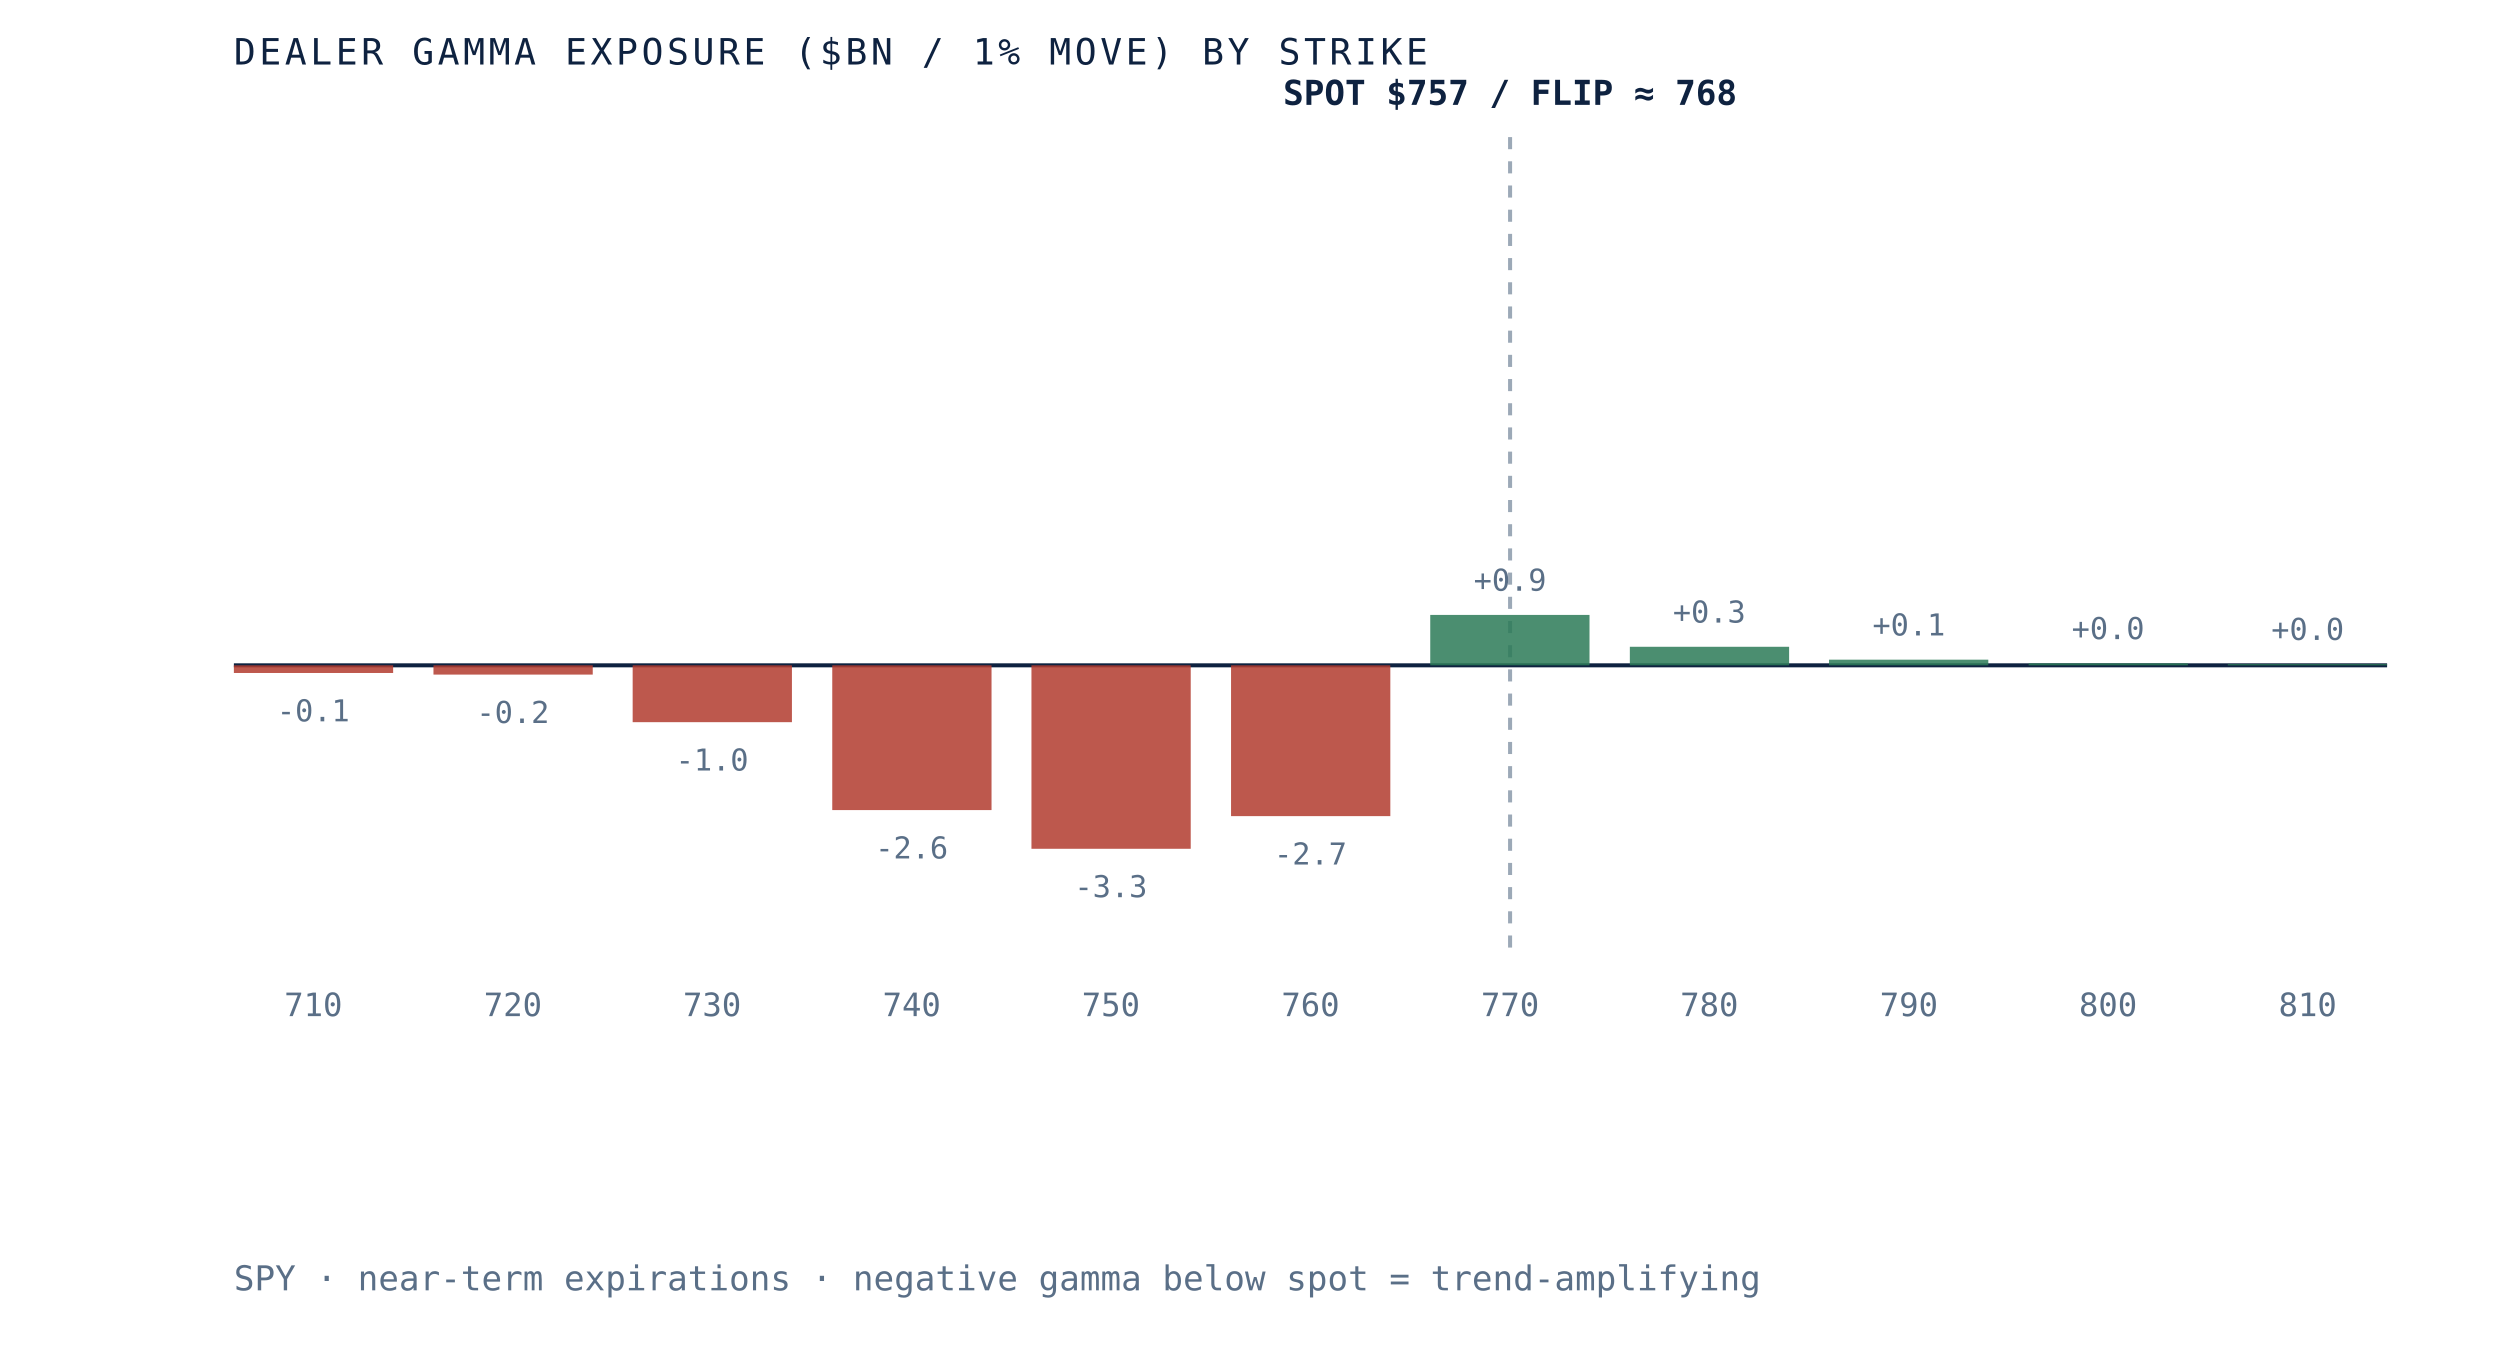
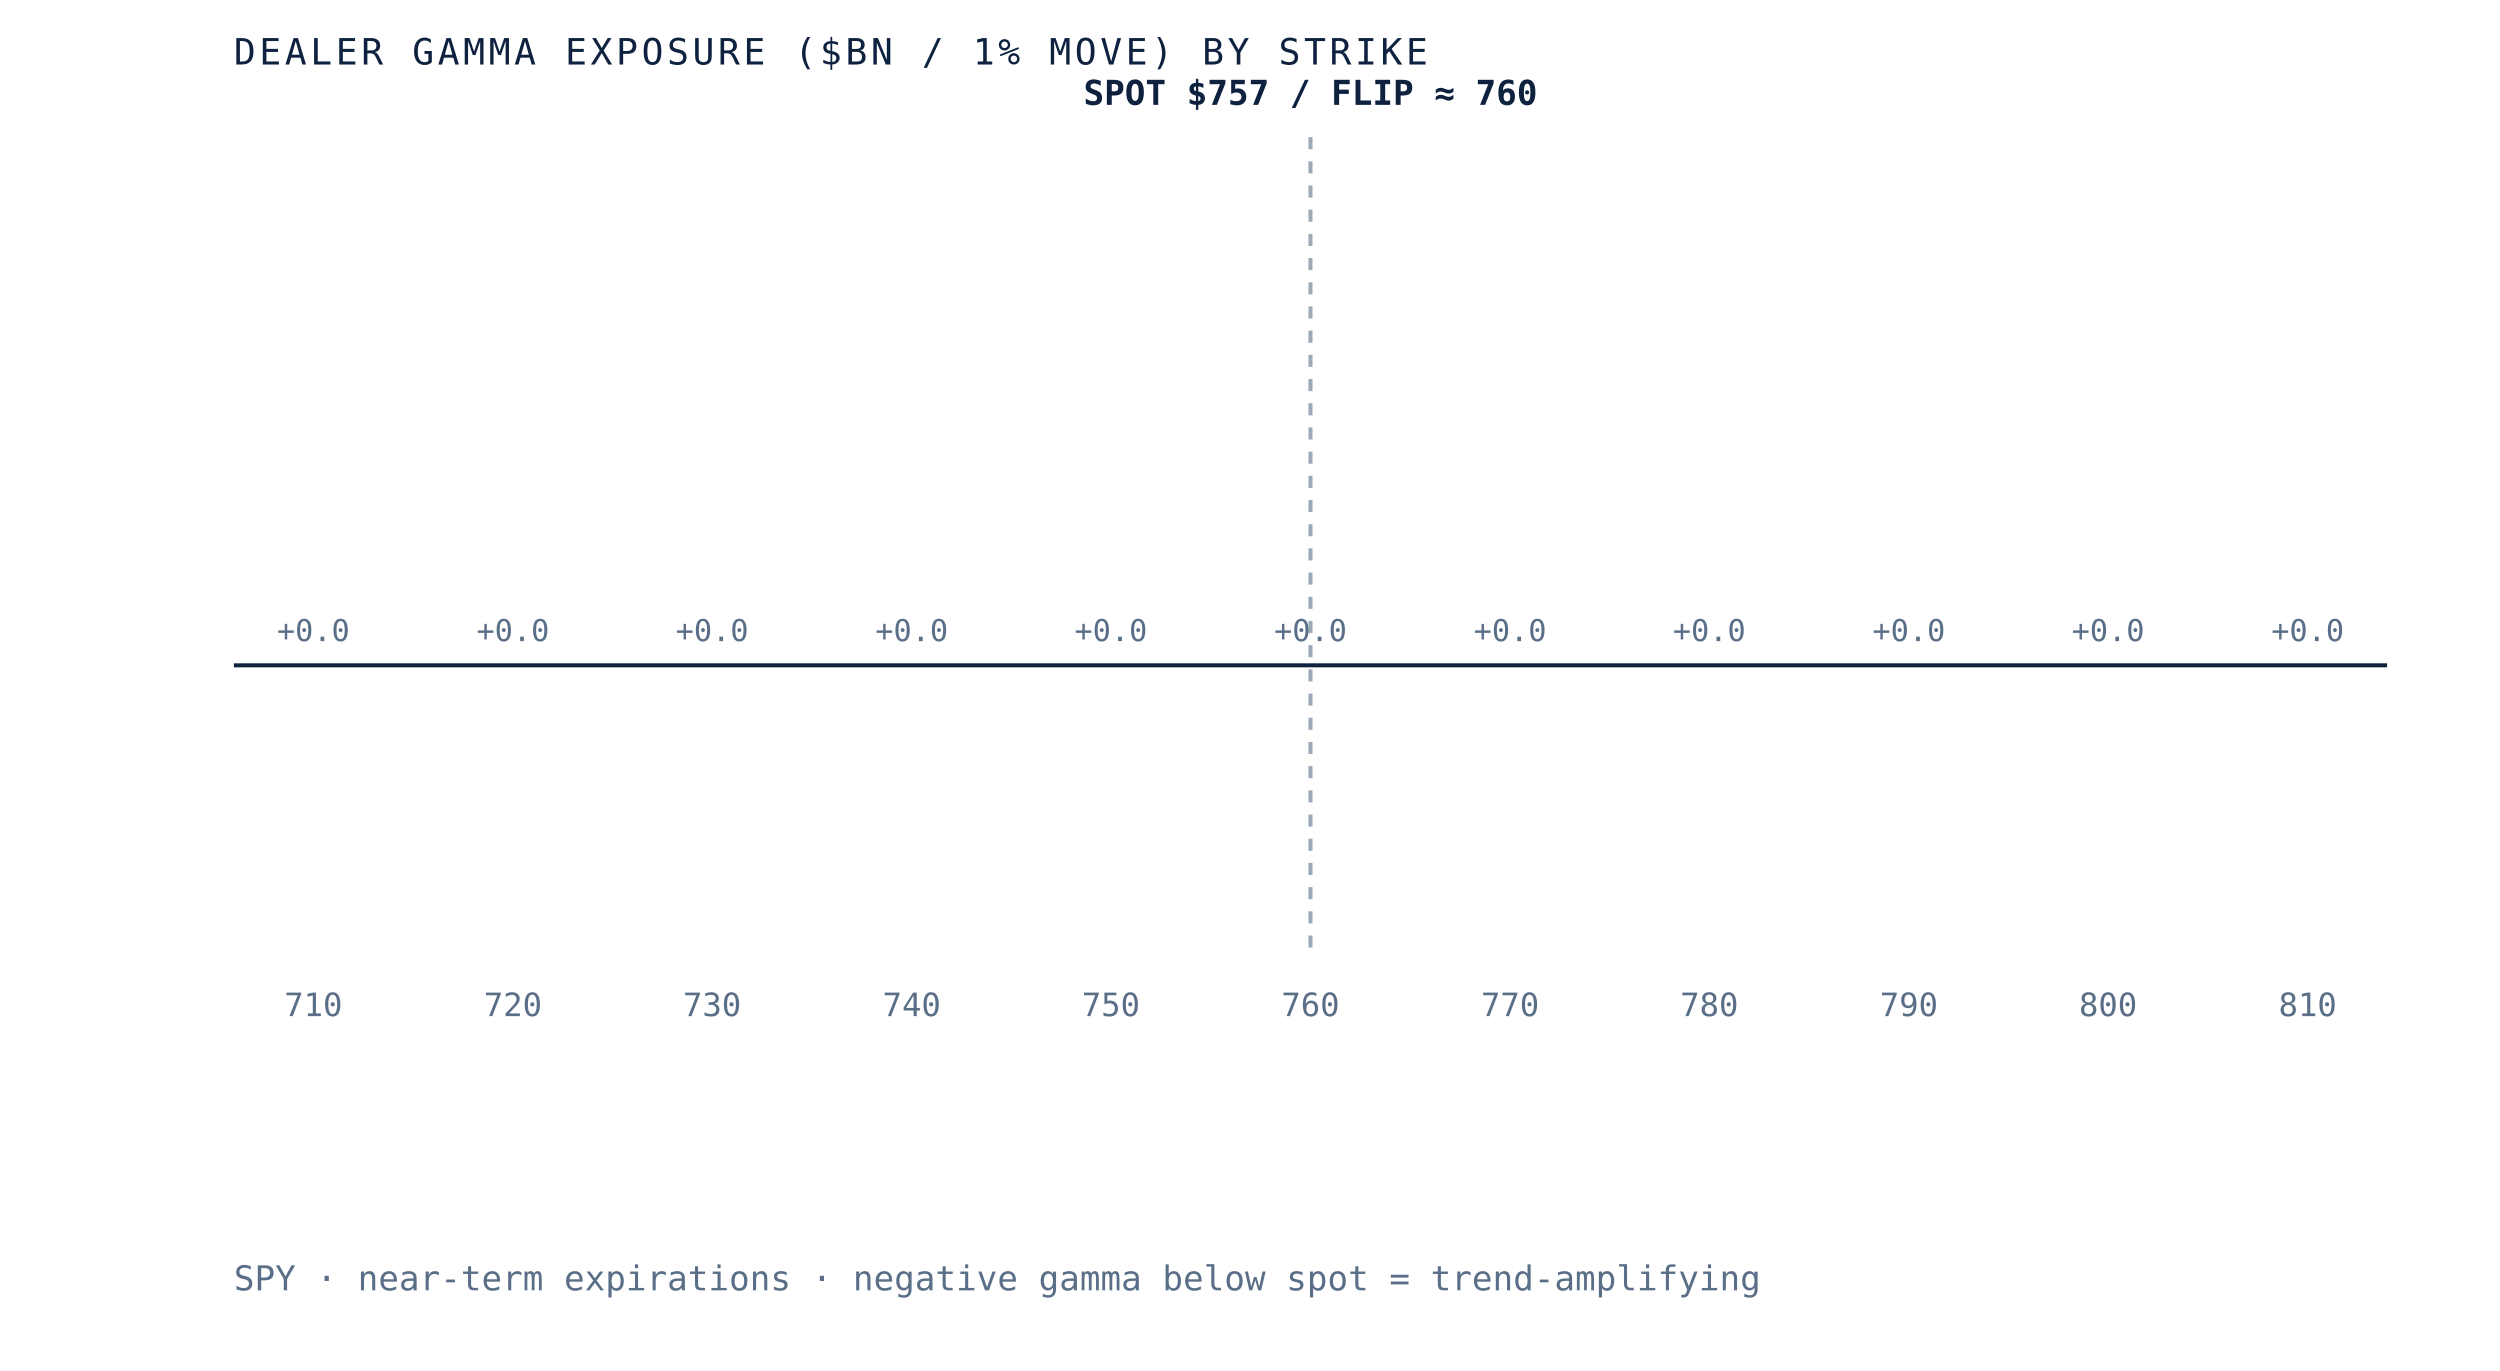
- <svg xmlns="http://www.w3.org/2000/svg" viewBox="0 0 620 340" role="img" aria-label="Dealer gamma exposure by strike for SPY, negative below spot and positive above, gamma flip near 768" preserveAspectRatio="xMidYMid meet" style="width:100%;height:auto;display:block">
+ <svg xmlns="http://www.w3.org/2000/svg" viewBox="0 0 620 340" role="img" aria-label="Dealer gamma exposure by strike for SPY, negative below spot and positive above, gamma flip near 760" preserveAspectRatio="xMidYMid meet" style="width:100%;height:auto;display:block">
  <rect x="0" y="0" width="620" height="340" fill="white" />
  <line x1="58" y1="165" x2="592" y2="165" stroke="#0e2240" stroke-width="1" />
-   <line x1="374.5" y1="34" x2="374.5" y2="235" stroke="#5a6f87" stroke-width="1" stroke-dasharray="3 3" opacity="0.6" />
-   <rect x="58.0" y="165.0" width="39.5" height="1.9" fill="#b23b2e" opacity="0.85" />
-   <text x="77.7" y="178.9" text-anchor="middle" font-family="'JetBrains Mono', monospace" font-size="7.5" fill="#5a6f87">-0.1</text>
+   <line x1="325.0" y1="34" x2="325.0" y2="235" stroke="#5a6f87" stroke-width="1" stroke-dasharray="3 3" opacity="0.6" />
+   <rect x="58.0" y="165.0" width="39.5" height="0.0" fill="#d8dfe9" opacity="0.85" />
+   <text x="77.7" y="159.0" text-anchor="middle" font-family="'JetBrains Mono', monospace" font-size="7.5" fill="#5a6f87">+0.0</text>
  <text x="77.7" y="252" text-anchor="middle" font-family="'JetBrains Mono', monospace" font-size="8" fill="#5a6f87">710</text>
-   <rect x="107.5" y="165.0" width="39.5" height="2.3" fill="#b23b2e" opacity="0.85" />
-   <text x="127.2" y="179.3" text-anchor="middle" font-family="'JetBrains Mono', monospace" font-size="7.5" fill="#5a6f87">-0.2</text>
+   <rect x="107.5" y="165.0" width="39.5" height="0.0" fill="#d8dfe9" opacity="0.85" />
+   <text x="127.2" y="159.0" text-anchor="middle" font-family="'JetBrains Mono', monospace" font-size="7.5" fill="#5a6f87">+0.0</text>
  <text x="127.2" y="252" text-anchor="middle" font-family="'JetBrains Mono', monospace" font-size="8" fill="#5a6f87">720</text>
-   <rect x="156.9" y="165.0" width="39.5" height="14.1" fill="#b23b2e" opacity="0.85" />
-   <text x="176.6" y="191.1" text-anchor="middle" font-family="'JetBrains Mono', monospace" font-size="7.5" fill="#5a6f87">-1.0</text>
+   <rect x="156.9" y="165.0" width="39.5" height="0.0" fill="#d8dfe9" opacity="0.85" />
+   <text x="176.6" y="159.0" text-anchor="middle" font-family="'JetBrains Mono', monospace" font-size="7.5" fill="#5a6f87">+0.0</text>
  <text x="176.6" y="252" text-anchor="middle" font-family="'JetBrains Mono', monospace" font-size="8" fill="#5a6f87">730</text>
-   <rect x="206.4" y="165.0" width="39.5" height="35.9" fill="#b23b2e" opacity="0.85" />
-   <text x="226.1" y="212.9" text-anchor="middle" font-family="'JetBrains Mono', monospace" font-size="7.5" fill="#5a6f87">-2.6</text>
+   <rect x="206.4" y="165.0" width="39.5" height="0.0" fill="#d8dfe9" opacity="0.85" />
+   <text x="226.1" y="159.0" text-anchor="middle" font-family="'JetBrains Mono', monospace" font-size="7.5" fill="#5a6f87">+0.0</text>
  <text x="226.1" y="252" text-anchor="middle" font-family="'JetBrains Mono', monospace" font-size="8" fill="#5a6f87">740</text>
-   <rect x="255.8" y="165.0" width="39.5" height="45.5" fill="#b23b2e" opacity="0.85" />
-   <text x="275.5" y="222.5" text-anchor="middle" font-family="'JetBrains Mono', monospace" font-size="7.5" fill="#5a6f87">-3.3</text>
+   <rect x="255.8" y="165.0" width="39.5" height="0.0" fill="#d8dfe9" opacity="0.85" />
+   <text x="275.5" y="159.0" text-anchor="middle" font-family="'JetBrains Mono', monospace" font-size="7.5" fill="#5a6f87">+0.0</text>
  <text x="275.5" y="252" text-anchor="middle" font-family="'JetBrains Mono', monospace" font-size="8" fill="#5a6f87">750</text>
-   <rect x="305.3" y="165.0" width="39.5" height="37.4" fill="#b23b2e" opacity="0.85" />
-   <text x="325.0" y="214.4" text-anchor="middle" font-family="'JetBrains Mono', monospace" font-size="7.5" fill="#5a6f87">-2.7</text>
+   <rect x="305.3" y="165.0" width="39.5" height="0.0" fill="#d8dfe9" opacity="0.85" />
+   <text x="325.0" y="159.0" text-anchor="middle" font-family="'JetBrains Mono', monospace" font-size="7.5" fill="#5a6f87">+0.0</text>
  <text x="325.0" y="252" text-anchor="middle" font-family="'JetBrains Mono', monospace" font-size="8" fill="#5a6f87">760</text>
-   <rect x="354.7" y="152.5" width="39.5" height="12.5" fill="#2c7a57" opacity="0.85" />
-   <text x="374.5" y="146.5" text-anchor="middle" font-family="'JetBrains Mono', monospace" font-size="7.5" fill="#5a6f87">+0.9</text>
+   <rect x="354.7" y="165.0" width="39.5" height="0.0" fill="#d8dfe9" opacity="0.85" />
+   <text x="374.5" y="159.0" text-anchor="middle" font-family="'JetBrains Mono', monospace" font-size="7.5" fill="#5a6f87">+0.0</text>
  <text x="374.5" y="252" text-anchor="middle" font-family="'JetBrains Mono', monospace" font-size="8" fill="#5a6f87">770</text>
-   <rect x="404.2" y="160.4" width="39.5" height="4.6" fill="#2c7a57" opacity="0.85" />
-   <text x="423.9" y="154.4" text-anchor="middle" font-family="'JetBrains Mono', monospace" font-size="7.5" fill="#5a6f87">+0.3</text>
+   <rect x="404.2" y="165.0" width="39.5" height="0.0" fill="#d8dfe9" opacity="0.85" />
+   <text x="423.9" y="159.0" text-anchor="middle" font-family="'JetBrains Mono', monospace" font-size="7.5" fill="#5a6f87">+0.0</text>
  <text x="423.9" y="252" text-anchor="middle" font-family="'JetBrains Mono', monospace" font-size="8" fill="#5a6f87">780</text>
-   <rect x="453.6" y="163.6" width="39.5" height="1.4" fill="#2c7a57" opacity="0.85" />
-   <text x="473.4" y="157.6" text-anchor="middle" font-family="'JetBrains Mono', monospace" font-size="7.5" fill="#5a6f87">+0.1</text>
+   <rect x="453.6" y="165.0" width="39.5" height="0.0" fill="#d8dfe9" opacity="0.85" />
+   <text x="473.4" y="159.0" text-anchor="middle" font-family="'JetBrains Mono', monospace" font-size="7.5" fill="#5a6f87">+0.0</text>
  <text x="473.4" y="252" text-anchor="middle" font-family="'JetBrains Mono', monospace" font-size="8" fill="#5a6f87">790</text>
-   <rect x="503.1" y="164.5" width="39.5" height="0.5" fill="#2c7a57" opacity="0.85" />
-   <text x="522.8" y="158.5" text-anchor="middle" font-family="'JetBrains Mono', monospace" font-size="7.5" fill="#5a6f87">+0.0</text>
+   <rect x="503.1" y="165.0" width="39.5" height="0.0" fill="#d8dfe9" opacity="0.85" />
+   <text x="522.8" y="159.0" text-anchor="middle" font-family="'JetBrains Mono', monospace" font-size="7.5" fill="#5a6f87">+0.0</text>
  <text x="522.8" y="252" text-anchor="middle" font-family="'JetBrains Mono', monospace" font-size="8" fill="#5a6f87">800</text>
-   <rect x="552.5" y="164.7" width="39.5" height="0.3" fill="#2c7a57" opacity="0.85" />
-   <text x="572.3" y="158.7" text-anchor="middle" font-family="'JetBrains Mono', monospace" font-size="7.5" fill="#5a6f87">+0.0</text>
+   <rect x="552.5" y="165.0" width="39.5" height="0.0" fill="#d8dfe9" opacity="0.85" />
+   <text x="572.3" y="159.0" text-anchor="middle" font-family="'JetBrains Mono', monospace" font-size="7.5" fill="#5a6f87">+0.0</text>
  <text x="572.3" y="252" text-anchor="middle" font-family="'JetBrains Mono', monospace" font-size="8" fill="#5a6f87">810</text>
-   <text x="374.5" y="26" text-anchor="middle" font-family="'JetBrains Mono', monospace" font-size="8.5" font-weight="bold" fill="#0e2240">SPOT $757 / FLIP ≈ 768</text>
+   <text x="325.0" y="26" text-anchor="middle" font-family="'JetBrains Mono', monospace" font-size="8.5" font-weight="bold" fill="#0e2240">SPOT $757 / FLIP ≈ 760</text>
  <text x="58" y="16" font-family="'JetBrains Mono', monospace" font-size="9" letter-spacing="0.1em" fill="#0e2240">DEALER GAMMA EXPOSURE ($BN / 1% MOVE) BY STRIKE</text>
  <text x="58" y="320" font-family="'JetBrains Mono', monospace" font-size="8.5" fill="#5a6f87">SPY · near-term expirations · negative gamma below spot = trend-amplifying</text>
</svg>
